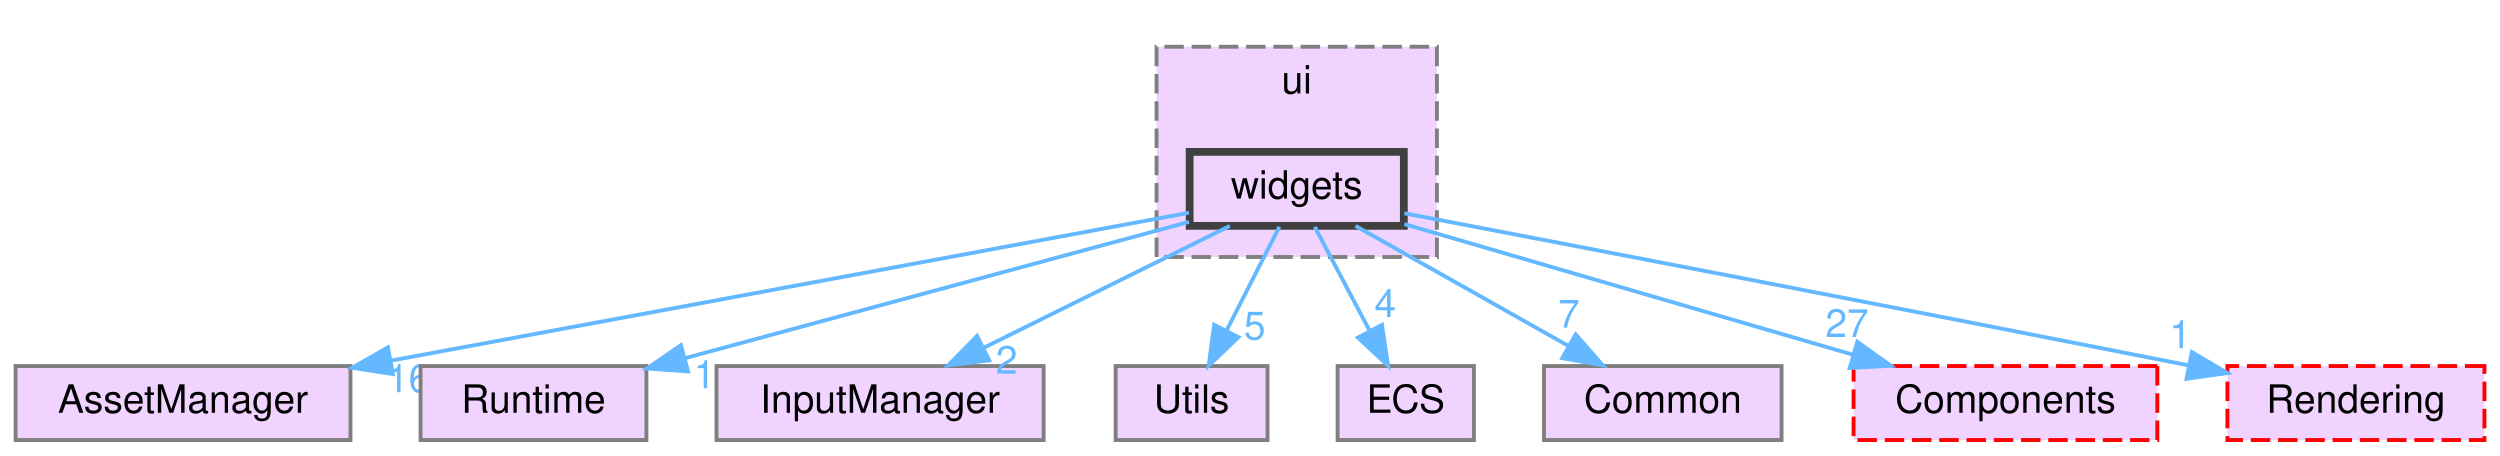
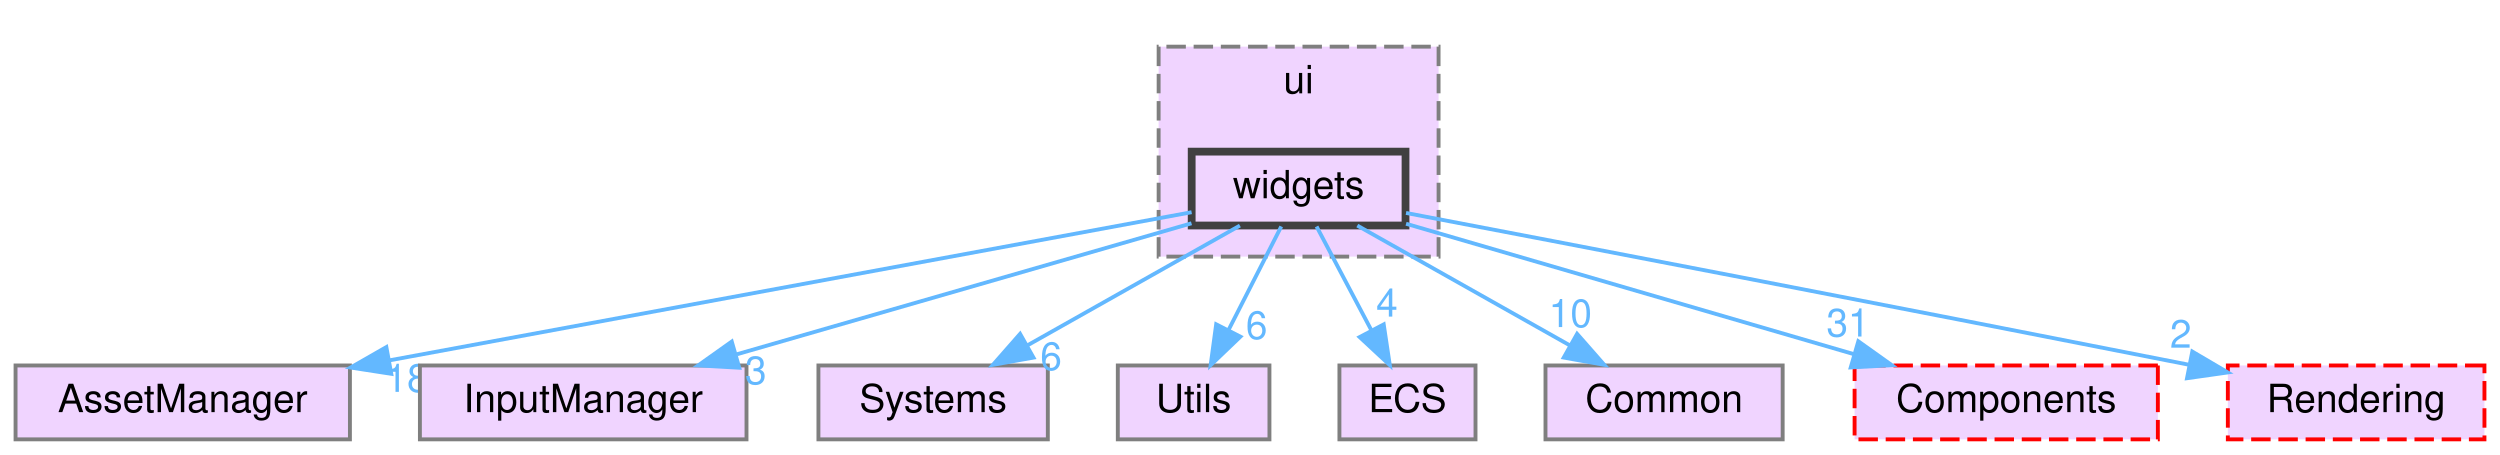
- <svg xmlns="http://www.w3.org/2000/svg" xmlns:xlink="http://www.w3.org/1999/xlink" width="642pt" height="117pt" viewBox="0.00 0.00 642.00 117.00">
+ <svg xmlns="http://www.w3.org/2000/svg" xmlns:xlink="http://www.w3.org/1999/xlink" width="643pt" height="117pt" viewBox="0.00 0.00 643.00 117.00">
  <g id="graph0" class="graph" transform="scale(1 1) rotate(0) translate(4 113)">
    <g id="clust1" class="cluster">
      <g id="a_clust1">
        <a xlink:href="dir_da5c6b39c0a2f54e57df6799511cd3ab.html" target="_top" xlink:title="ui">
-           <polygon fill="#f0d4ff" stroke="#7f7f7f" stroke-dasharray="5,2" points="293,-47 293,-101 365,-101 365,-47 293,-47" />
-           <text text-anchor="middle" x="329" y="-89" font-family="Helvetica,sans-Serif" font-size="10.00">ui</text>
+           <polygon fill="#f0d4ff" stroke="#7f7f7f" stroke-dasharray="5,2" points="294,-47 294,-101 366,-101 366,-47 294,-47" />
+           <text text-anchor="middle" x="330" y="-89" font-family="Helvetica,sans-Serif" font-size="10.00">ui</text>
        </a>
      </g>
    </g>
    <g id="node1" class="node">
      <g id="a_node1">
        <a xlink:href="dir_f3911b9629b0e27ea480d06d47573cbf.html" target="_top" xlink:title="widgets">
-           <polygon fill="#f0d4ff" stroke="#404040" stroke-width="2" points="356.5,-74 301.5,-74 301.5,-55 356.5,-55 356.5,-74" />
-           <text text-anchor="middle" x="329" y="-62" font-family="Helvetica,sans-Serif" font-size="10.00">widgets</text>
+           <polygon fill="#f0d4ff" stroke="#404040" stroke-width="2" points="357.5,-74 302.5,-74 302.5,-55 357.5,-55 357.5,-74" />
+           <text text-anchor="middle" x="330" y="-62" font-family="Helvetica,sans-Serif" font-size="10.00">widgets</text>
        </a>
      </g>
    </g>
    <g id="node2" class="node">
      <g id="a_node2">
        <a xlink:href="dir_17dd1609571feee8469e465ffa40a219.html" target="_top" xlink:title="AssetManager">
          <polygon fill="#f0d4ff" stroke="#7f7f7f" points="86,-19 0,-19 0,0 86,0 86,-19" />
          <text text-anchor="middle" x="43" y="-7" font-family="Helvetica,sans-Serif" font-size="10.00">AssetManager</text>
        </a>
      </g>
    </g>
    <g id="edge1" class="edge">
      <g id="a_edge1">
-         <a xlink:href="dir_000019_000001.html" target="_top">
-           <path fill="none" stroke="#63b8ff" d="M301.32,-58.37C254.14,-49.63 157.38,-31.7 96.6,-20.43" />
-           <polygon fill="#63b8ff" stroke="#63b8ff" points="96.9,-16.93 86.43,-18.55 95.62,-23.81 96.9,-16.93" />
+         <a xlink:href="dir_000018_000001.html" target="_top">
+           <path fill="none" stroke="#63b8ff" d="M302.48,-58.42C255.04,-49.66 157.07,-31.56 96.01,-20.29" />
+           <polygon fill="#63b8ff" stroke="#63b8ff" points="96.64,-16.85 86.17,-18.47 95.37,-23.73 96.64,-16.85" />
        </a>
      </g>
      <g id="a_edge1-headlabel">
-         <a xlink:href="dir_000019_000001.html" target="_top" xlink:title="16">
-           <text text-anchor="middle" x="100.95" y="-12.29" font-family="Helvetica,sans-Serif" font-size="10.00" fill="#63b8ff">16</text>
+         <a xlink:href="dir_000018_000001.html" target="_top" xlink:title="18">
+           <text text-anchor="middle" x="100.69" y="-12.21" font-family="Helvetica,sans-Serif" font-size="10.00" fill="#63b8ff">18</text>
        </a>
      </g>
    </g>
    <g id="node3" class="node">
      <g id="a_node3">
-         <a xlink:href="dir_336443d5468dfc2bb33128b4e5b96f42.html" target="_top" xlink:title="Runtime">
-           <polygon fill="#f0d4ff" stroke="#7f7f7f" points="162,-19 104,-19 104,0 162,0 162,-19" />
-           <text text-anchor="middle" x="133" y="-7" font-family="Helvetica,sans-Serif" font-size="10.00">Runtime</text>
+         <a xlink:href="dir_6aed981759055a22f0901385cc3ba5db.html" target="_top" xlink:title="InputManager">
+           <polygon fill="#f0d4ff" stroke="#7f7f7f" points="188,-19 104,-19 104,0 188,0 188,-19" />
+           <text text-anchor="middle" x="146" y="-7" font-family="Helvetica,sans-Serif" font-size="10.00">InputManager</text>
        </a>
      </g>
    </g>
    <g id="edge2" class="edge">
      <g id="a_edge2">
-         <a xlink:href="dir_000019_000012.html" target="_top">
-           <path fill="none" stroke="#63b8ff" d="M301.33,-56.02C267.53,-46.88 210.12,-31.35 171.88,-21.01" />
-           <polygon fill="#63b8ff" stroke="#63b8ff" points="172.69,-17.61 162.12,-18.37 170.86,-24.36 172.69,-17.61" />
+         <a xlink:href="dir_000018_000009.html" target="_top">
+           <path fill="none" stroke="#63b8ff" d="M302.45,-55.57C271.43,-46.63 220.75,-32.03 185.52,-21.88" />
+           <polygon fill="#63b8ff" stroke="#63b8ff" points="186.14,-18.42 175.57,-19.02 184.21,-25.15 186.14,-18.42" />
        </a>
      </g>
      <g id="a_edge2-headlabel">
-         <a xlink:href="dir_000019_000012.html" target="_top" xlink:title="1">
-           <text text-anchor="middle" x="176.9" y="-13.3" font-family="Helvetica,sans-Serif" font-size="10.00" fill="#63b8ff">1</text>
+         <a xlink:href="dir_000018_000009.html" target="_top" xlink:title="3">
+           <text text-anchor="middle" x="190.38" y="-14.19" font-family="Helvetica,sans-Serif" font-size="10.00" fill="#63b8ff">3</text>
        </a>
      </g>
    </g>
    <g id="node4" class="node">
      <g id="a_node4">
-         <a xlink:href="dir_6aed981759055a22f0901385cc3ba5db.html" target="_top" xlink:title="InputManager">
-           <polygon fill="#f0d4ff" stroke="#7f7f7f" points="264,-19 180,-19 180,0 264,0 264,-19" />
-           <text text-anchor="middle" x="222" y="-7" font-family="Helvetica,sans-Serif" font-size="10.00">InputManager</text>
+         <a xlink:href="dir_900c20bb70493231141df6997ccd6b87.html" target="_top" xlink:title="Systems">
+           <polygon fill="#f0d4ff" stroke="#7f7f7f" points="265.5,-19 206.5,-19 206.5,0 265.5,0 265.5,-19" />
+           <text text-anchor="middle" x="236" y="-7" font-family="Helvetica,sans-Serif" font-size="10.00">Systems</text>
        </a>
      </g>
    </g>
    <g id="edge3" class="edge">
      <g id="a_edge3">
-         <a xlink:href="dir_000019_000009.html" target="_top">
-           <path fill="none" stroke="#63b8ff" d="M311.81,-54.98C294.75,-46.54 268.37,-33.47 248.6,-23.68" />
-           <polygon fill="#63b8ff" stroke="#63b8ff" points="250.02,-20.47 239.5,-19.17 246.91,-26.75 250.02,-20.47" />
+         <a xlink:href="dir_000018_000014.html" target="_top">
+           <path fill="none" stroke="#63b8ff" d="M314.9,-54.98C300.18,-46.69 277.58,-33.94 260.33,-24.22" />
+           <polygon fill="#63b8ff" stroke="#63b8ff" points="261.81,-21.03 251.38,-19.17 258.37,-27.13 261.81,-21.03" />
        </a>
      </g>
      <g id="a_edge3-headlabel">
-         <a xlink:href="dir_000019_000009.html" target="_top" xlink:title="2">
-           <text text-anchor="middle" x="254.5" y="-17.02" font-family="Helvetica,sans-Serif" font-size="10.00" fill="#63b8ff">2</text>
+         <a xlink:href="dir_000018_000014.html" target="_top" xlink:title="6">
+           <text text-anchor="middle" x="266.33" y="-17.83" font-family="Helvetica,sans-Serif" font-size="10.00" fill="#63b8ff">6</text>
        </a>
      </g>
    </g>
    <g id="node5" class="node">
      <g id="a_node5">
        <a xlink:href="dir_a7363e98f9e0bdd87618633653859815.html" target="_top" xlink:title="Utils">
-           <polygon fill="#f0d4ff" stroke="#7f7f7f" points="321.5,-19 282.5,-19 282.5,0 321.5,0 321.5,-19" />
-           <text text-anchor="middle" x="302" y="-7" font-family="Helvetica,sans-Serif" font-size="10.00">Utils</text>
+           <polygon fill="#f0d4ff" stroke="#7f7f7f" points="322.5,-19 283.5,-19 283.5,0 322.5,0 322.5,-19" />
+           <text text-anchor="middle" x="303" y="-7" font-family="Helvetica,sans-Serif" font-size="10.00">Utils</text>
        </a>
      </g>
    </g>
    <g id="edge4" class="edge">
      <g id="a_edge4">
-         <a xlink:href="dir_000019_000018.html" target="_top">
-           <path fill="none" stroke="#63b8ff" d="M324.54,-54.75C320.88,-47.57 315.59,-37.18 311.05,-28.27" />
-           <polygon fill="#63b8ff" stroke="#63b8ff" points="314.03,-26.41 306.38,-19.09 307.8,-29.59 314.03,-26.41" />
+         <a xlink:href="dir_000018_000017.html" target="_top">
+           <path fill="none" stroke="#63b8ff" d="M325.54,-54.75C321.88,-47.57 316.59,-37.18 312.05,-28.27" />
+           <polygon fill="#63b8ff" stroke="#63b8ff" points="315.03,-26.41 307.38,-19.09 308.8,-29.59 315.03,-26.41" />
        </a>
      </g>
      <g id="a_edge4-headlabel">
-         <a xlink:href="dir_000019_000018.html" target="_top" xlink:title="5">
-           <text text-anchor="middle" x="318.2" y="-25.82" font-family="Helvetica,sans-Serif" font-size="10.00" fill="#63b8ff">5</text>
+         <a xlink:href="dir_000018_000017.html" target="_top" xlink:title="6">
+           <text text-anchor="middle" x="319.2" y="-25.82" font-family="Helvetica,sans-Serif" font-size="10.00" fill="#63b8ff">6</text>
        </a>
      </g>
    </g>
    <g id="node6" class="node">
      <g id="a_node6">
        <a xlink:href="dir_b1a122bf62c958266ec5bf64d14fde5a.html" target="_top" xlink:title="ECS">
-           <polygon fill="#f0d4ff" stroke="#7f7f7f" points="374.5,-19 339.5,-19 339.5,0 374.5,0 374.5,-19" />
-           <text text-anchor="middle" x="357" y="-7" font-family="Helvetica,sans-Serif" font-size="10.00">ECS</text>
+           <polygon fill="#f0d4ff" stroke="#7f7f7f" points="375.5,-19 340.5,-19 340.5,0 375.5,0 375.5,-19" />
+           <text text-anchor="middle" x="358" y="-7" font-family="Helvetica,sans-Serif" font-size="10.00">ECS</text>
        </a>
      </g>
    </g>
    <g id="edge5" class="edge">
      <g id="a_edge5">
-         <a xlink:href="dir_000019_000007.html" target="_top">
-           <path fill="none" stroke="#63b8ff" d="M333.62,-54.75C337.46,-47.49 343.02,-36.95 347.76,-27.98" />
-           <polygon fill="#63b8ff" stroke="#63b8ff" points="350.89,-29.57 352.46,-19.09 344.7,-26.3 350.89,-29.57" />
+         <a xlink:href="dir_000018_000007.html" target="_top">
+           <path fill="none" stroke="#63b8ff" d="M334.62,-54.75C338.46,-47.49 344.02,-36.95 348.76,-27.98" />
+           <polygon fill="#63b8ff" stroke="#63b8ff" points="351.89,-29.57 353.46,-19.09 345.7,-26.3 351.89,-29.57" />
        </a>
      </g>
      <g id="a_edge5-headlabel">
-         <a xlink:href="dir_000019_000007.html" target="_top" xlink:title="4">
-           <text text-anchor="middle" x="351.72" y="-31.57" font-family="Helvetica,sans-Serif" font-size="10.00" fill="#63b8ff">4</text>
+         <a xlink:href="dir_000018_000007.html" target="_top" xlink:title="4">
+           <text text-anchor="middle" x="352.72" y="-31.57" font-family="Helvetica,sans-Serif" font-size="10.00" fill="#63b8ff">4</text>
        </a>
      </g>
    </g>
    <g id="node7" class="node">
      <g id="a_node7">
        <a xlink:href="dir_ba210d1fa67db7bee1bb22e0a3c11d9f.html" target="_top" xlink:title="Common">
-           <polygon fill="#f0d4ff" stroke="#7f7f7f" points="453.5,-19 392.5,-19 392.5,0 453.5,0 453.5,-19" />
-           <text text-anchor="middle" x="423" y="-7" font-family="Helvetica,sans-Serif" font-size="10.00">Common</text>
+           <polygon fill="#f0d4ff" stroke="#7f7f7f" points="454.5,-19 393.5,-19 393.5,0 454.5,0 454.5,-19" />
+           <text text-anchor="middle" x="424" y="-7" font-family="Helvetica,sans-Serif" font-size="10.00">Common</text>
        </a>
      </g>
    </g>
    <g id="edge6" class="edge">
      <g id="a_edge6">
-         <a xlink:href="dir_000019_000002.html" target="_top">
-           <path fill="none" stroke="#63b8ff" d="M344.1,-54.98C358.82,-46.69 381.42,-33.94 398.67,-24.22" />
-           <polygon fill="#63b8ff" stroke="#63b8ff" points="400.63,-27.13 407.62,-19.17 397.19,-21.03 400.63,-27.13" />
+         <a xlink:href="dir_000018_000002.html" target="_top">
+           <path fill="none" stroke="#63b8ff" d="M345.1,-54.98C359.82,-46.69 382.42,-33.94 399.67,-24.22" />
+           <polygon fill="#63b8ff" stroke="#63b8ff" points="401.63,-27.13 408.62,-19.17 398.19,-21.03 401.63,-27.13" />
        </a>
      </g>
      <g id="a_edge6-headlabel">
-         <a xlink:href="dir_000019_000002.html" target="_top" xlink:title="7">
-           <text text-anchor="middle" x="398.89" y="-28.87" font-family="Helvetica,sans-Serif" font-size="10.00" fill="#63b8ff">7</text>
+         <a xlink:href="dir_000018_000002.html" target="_top" xlink:title="10">
+           <text text-anchor="middle" x="399.89" y="-28.87" font-family="Helvetica,sans-Serif" font-size="10.00" fill="#63b8ff">10</text>
        </a>
      </g>
    </g>
    <g id="node8" class="node">
      <g id="a_node8">
        <a xlink:href="dir_c610c8504d46288da7634b3c0b18263f.html" target="_top" xlink:title="Components">
-           <polygon fill="#f0d4ff" stroke="red" stroke-dasharray="5,2" points="550,-19 472,-19 472,0 550,0 550,-19" />
-           <text text-anchor="middle" x="511" y="-7" font-family="Helvetica,sans-Serif" font-size="10.00">Components</text>
+           <polygon fill="#f0d4ff" stroke="red" stroke-dasharray="5,2" points="551,-19 473,-19 473,0 551,0 551,-19" />
+           <text text-anchor="middle" x="512" y="-7" font-family="Helvetica,sans-Serif" font-size="10.00">Components</text>
        </a>
      </g>
    </g>
    <g id="edge7" class="edge">
      <g id="a_edge7">
-         <a xlink:href="dir_000019_000004.html" target="_top">
-           <path fill="none" stroke="#63b8ff" d="M356.64,-55.45C387.32,-46.52 437.08,-32.03 471.78,-21.92" />
-           <polygon fill="#63b8ff" stroke="#63b8ff" points="472.96,-25.22 481.59,-19.07 471.01,-18.5 472.96,-25.22" />
+         <a xlink:href="dir_000018_000004.html" target="_top">
+           <path fill="none" stroke="#63b8ff" d="M357.64,-55.45C388.32,-46.52 438.08,-32.03 472.78,-21.92" />
+           <polygon fill="#63b8ff" stroke="#63b8ff" points="473.96,-25.22 482.59,-19.07 472.01,-18.5 473.96,-25.22" />
        </a>
      </g>
      <g id="a_edge7-headlabel">
-         <a xlink:href="dir_000019_000004.html" target="_top" xlink:title="27">
-           <text text-anchor="middle" x="470.31" y="-26.45" font-family="Helvetica,sans-Serif" font-size="10.00" fill="#63b8ff">27</text>
+         <a xlink:href="dir_000018_000004.html" target="_top" xlink:title="31">
+           <text text-anchor="middle" x="471.31" y="-26.45" font-family="Helvetica,sans-Serif" font-size="10.00" fill="#63b8ff">31</text>
        </a>
      </g>
    </g>
    <g id="node9" class="node">
      <g id="a_node9">
        <a xlink:href="dir_d4e015951b263415729819c1a4b61808.html" target="_top" xlink:title="Rendering">
-           <polygon fill="#f0d4ff" stroke="red" stroke-dasharray="5,2" points="634,-19 568,-19 568,0 634,0 634,-19" />
-           <text text-anchor="middle" x="601" y="-7" font-family="Helvetica,sans-Serif" font-size="10.00">Rendering</text>
+           <polygon fill="#f0d4ff" stroke="red" stroke-dasharray="5,2" points="635,-19 569,-19 569,0 635,0 635,-19" />
+           <text text-anchor="middle" x="602" y="-7" font-family="Helvetica,sans-Serif" font-size="10.00">Rendering</text>
        </a>
      </g>
    </g>
    <g id="edge8" class="edge">
      <g id="a_edge8">
-         <a xlink:href="dir_000019_000011.html" target="_top">
-           <path fill="none" stroke="#63b8ff" d="M356.63,-58.23C398.06,-50.32 478.99,-34.79 557.88,-19.21" />
-           <polygon fill="#63b8ff" stroke="#63b8ff" points="558.86,-22.58 567.99,-17.21 557.5,-15.72 558.86,-22.58" />
+         <a xlink:href="dir_000018_000011.html" target="_top">
+           <path fill="none" stroke="#63b8ff" d="M357.63,-58.23C399.06,-50.32 479.99,-34.79 558.88,-19.21" />
+           <polygon fill="#63b8ff" stroke="#63b8ff" points="559.86,-22.58 568.99,-17.21 558.5,-15.72 559.86,-22.58" />
        </a>
      </g>
      <g id="a_edge8-headlabel">
-         <a xlink:href="dir_000019_000011.html" target="_top" xlink:title="1">
-           <text text-anchor="middle" x="555.88" y="-23.57" font-family="Helvetica,sans-Serif" font-size="10.00" fill="#63b8ff">1</text>
+         <a xlink:href="dir_000018_000011.html" target="_top" xlink:title="2">
+           <text text-anchor="middle" x="556.88" y="-23.57" font-family="Helvetica,sans-Serif" font-size="10.00" fill="#63b8ff">2</text>
        </a>
      </g>
    </g>
  </g>
</svg>
